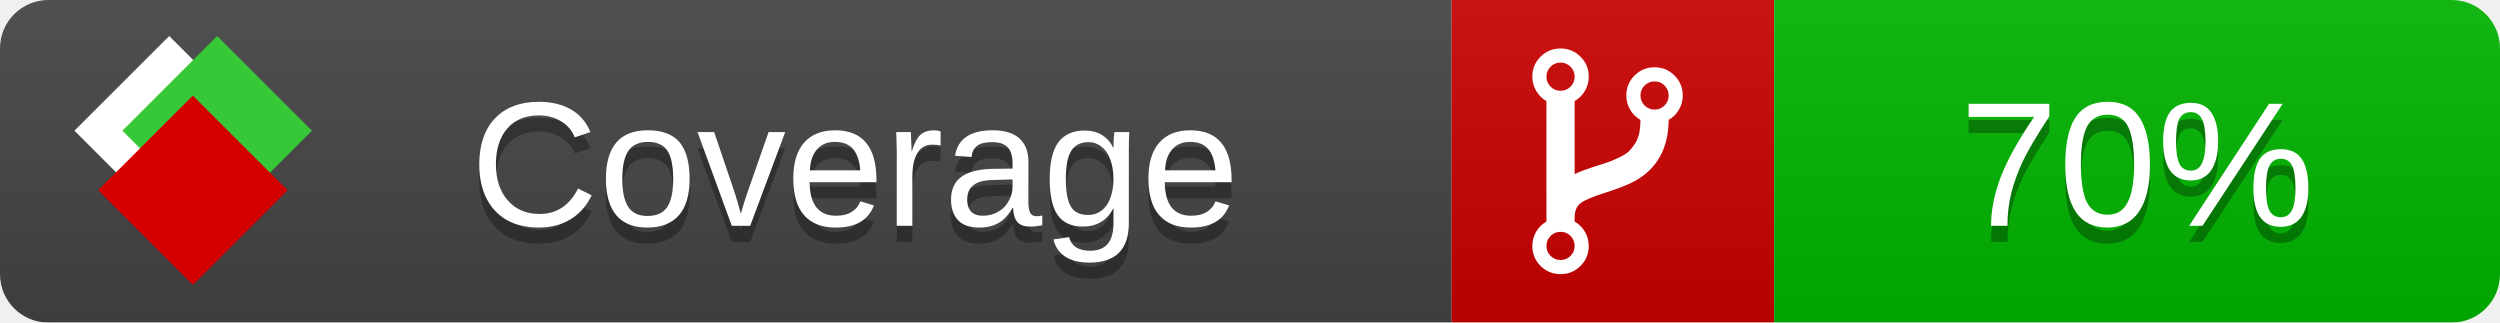
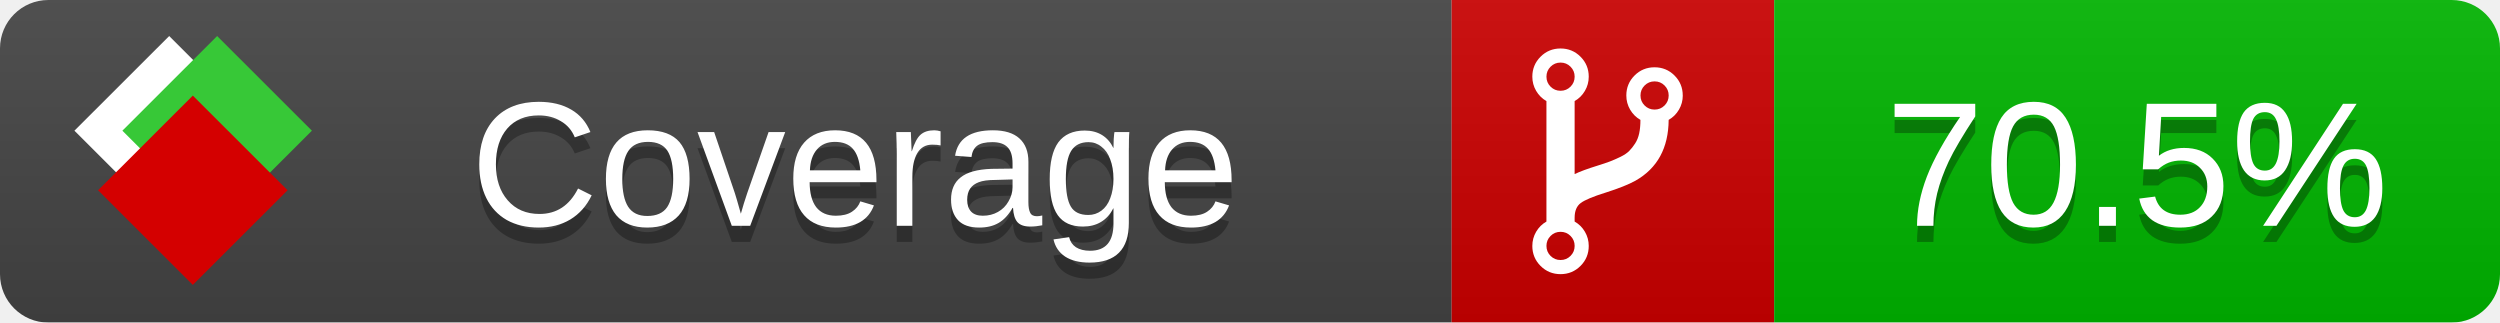
<svg xmlns="http://www.w3.org/2000/svg" xmlns:xlink="http://www.w3.org/1999/xlink" width="155" height="20">
  <style type="text/css">
          
            @keyframes fade1 {
                0% { visibility: visible; opacity: 1; }
               23% { visibility: visible; opacity: 1; }
               25% { visibility: hidden; opacity: 0; }
               48% { visibility: hidden; opacity: 0; }
               50% { visibility: hidden; opacity: 0; }
               73% { visibility: hidden; opacity: 0; }
               75% { visibility: hidden; opacity: 0; }
               98% { visibility: hidden; opacity: 0; }
              100% { visibility: visible; opacity: 1; }
            }
            @keyframes fade2 {
                0% { visibility: hidden; opacity: 0; }
               23% { visibility: hidden; opacity: 0; }
               25% { visibility: visible; opacity: 1; }
               48% { visibility: visible; opacity: 1; }
               50% { visibility: hidden; opacity: 0; }
               73% { visibility: hidden; opacity: 0; }
               75% { visibility: hidden; opacity: 0; }
               98% { visibility: hidden; opacity: 0; }
              100% { visibility: hidden; opacity: 0; }
            }
            @keyframes fade3 {
                0% { visibility: hidden; opacity: 0; }
               23% { visibility: hidden; opacity: 0; }
               25% { visibility: hidden; opacity: 0; }
               48% { visibility: hidden; opacity: 0; }
               50% { visibility: visible; opacity: 1; }
               73% { visibility: visible; opacity: 1; }
               75% { visibility: hidden; opacity: 0; }
               98% { visibility: hidden; opacity: 0; }
              100% { visibility: hidden; opacity: 0; }
            }
            @keyframes fade4 {
                0% { visibility: hidden; opacity: 0; }
               23% { visibility: hidden; opacity: 0; }
               25% { visibility: hidden; opacity: 0; }
               48% { visibility: hidden; opacity: 0; }
               50% { visibility: hidden; opacity: 0; }
               73% { visibility: hidden; opacity: 0; }
               75% { visibility: visible; opacity: 1; }
               98% { visibility: visible; opacity: 1; }
              100% { visibility: hidden; opacity: 0; }
            }
            .linecoverage {
                animation-duration: 15s;
                animation-name: fade1;
                animation-iteration-count: infinite;
            }
            .branchcoverage {
                animation-duration: 15s;
                animation-name: fade2;
                animation-iteration-count: infinite;
            }
            .methodcoverage {
                animation-duration: 15s;
                animation-name: fade3;
                animation-iteration-count: infinite;
            }
            .fullmethodcoverage {
                animation-duration: 15s;
                animation-name: fade4;
                animation-iteration-count: infinite;
            }
          
    </style>
  <defs>
    <linearGradient id="gradient" x2="0" y2="100%">
      <stop offset="0" stop-color="#bbb" stop-opacity=".1" />
      <stop offset="1" stop-opacity=".1" />
    </linearGradient>
    <linearGradient id="c">
      <stop offset="0" stop-color="#d40000" />
      <stop offset="1" stop-color="#ff2a2a" />
    </linearGradient>
    <linearGradient id="a">
      <stop offset="0" stop-color="#e0e0de" />
      <stop offset="1" stop-color="#fff" />
    </linearGradient>
    <linearGradient id="b">
      <stop offset="0" stop-color="#37c837" />
      <stop offset="1" stop-color="#217821" />
    </linearGradient>
    <linearGradient xlink:href="#a" id="e" x1="106.44" x2="69.96" y1="-11.96" y2="-46.84" gradientTransform="matrix(-.8426 -.00045 -.00045 -.8426 -94.27 -75.82)" gradientUnits="userSpaceOnUse" />
    <linearGradient xlink:href="#b" id="f" x1="56.19" x2="77.97" y1="-23.45" y2="10.62" gradientTransform="matrix(.8426 .00045 .00045 .8426 94.27 75.82)" gradientUnits="userSpaceOnUse" />
    <linearGradient xlink:href="#c" id="g" x1="79.98" x2="132.9" y1="10.79" y2="10.79" gradientTransform="matrix(.8426 .00045 .00045 .8426 94.27 75.82)" gradientUnits="userSpaceOnUse" />
    <mask id="mask">
      <rect width="155" height="20" rx="3" fill="#fff" />
    </mask>
    <g id="icon" transform="matrix(.04486 0 0 .04481 -.48 -.63)">
      <rect width="52.92" height="52.92" x="-109.72" y="-27.13" fill="url(#e)" transform="rotate(-135)" />
      <rect width="52.92" height="52.92" x="70.19" y="-39.18" fill="url(#f)" transform="rotate(45)" />
      <rect width="52.92" height="52.92" x="80.05" y="-15.74" fill="url(#g)" transform="rotate(45)" />
    </g>
  </defs>
  <g mask="url(#mask)">
    <rect x="0" y="0" width="90" height="20" fill="#444" />
    <rect x="90" y="0" width="20" height="20" fill="#c00" />
    <rect x="110" y="0" width="45" height="20" fill="#00B600" />
    <rect x="0" y="0" width="155" height="20" fill="url(#gradient)" />
  </g>
  <g>
    <path class="" fill="#fff" d="m 97.628,15.247 q 0,-0.364 -0.255,-0.619 -0.255,-0.255 -0.619,-0.255 -0.364,0 -0.619,0.255 -0.255,0.255 -0.255,0.619 0,0.364 0.255,0.619 0.255,0.255 0.619,0.255 0.364,0 0.619,-0.255 0.255,-0.255 0.255,-0.619 z m 0,-10.493 q 0,-0.364 -0.255,-0.619 -0.255,-0.255 -0.619,-0.255 -0.364,0 -0.619,0.255 -0.255,0.255 -0.255,0.619 0,0.364 0.255,0.619 0.255,0.255 0.619,0.255 0.364,0 0.619,-0.255 0.255,-0.255 0.255,-0.619 z m 5.83,1.166 q 0,-0.364 -0.255,-0.619 -0.255,-0.255 -0.619,-0.255 -0.364,0 -0.619,0.255 -0.255,0.255 -0.255,0.619 0,0.364 0.255,0.619 0.255,0.255 0.619,0.255 0.364,0 0.619,-0.255 0.255,-0.255 0.255,-0.619 z m 0.874,0 q 0,0.474 -0.237,0.879 -0.237,0.405 -0.638,0.633 -0.018,2.614 -2.059,3.771 -0.619,0.346 -1.849,0.738 -1.166,0.364 -1.544,0.647 -0.378,0.282 -0.378,0.911 l 0,0.237 q 0.401,0.228 0.638,0.633 0.237,0.405 0.237,0.879 0,0.729 -0.51,1.239 -0.51,0.51 -1.239,0.51 -0.729,0 -1.239,-0.51 -0.51,-0.51 -0.51,-1.239 0,-0.474 0.237,-0.879 0.237,-0.405 0.638,-0.633 l 0,-7.469 q -0.401,-0.228 -0.638,-0.633 -0.237,-0.405 -0.237,-0.879 0,-0.729 0.51,-1.239 0.51,-0.51 1.239,-0.51 0.729,0 1.239,0.51 0.51,0.51 0.51,1.239 0,0.474 -0.237,0.879 -0.237,0.405 -0.638,0.633 l 0,4.527 q 0.492,-0.237 1.403,-0.519 0.501,-0.155 0.797,-0.269 0.296,-0.114 0.642,-0.282 0.346,-0.169 0.537,-0.36 0.191,-0.191 0.369,-0.465 0.178,-0.273 0.255,-0.633 0.077,-0.36 0.077,-0.833 -0.401,-0.228 -0.638,-0.633 -0.237,-0.405 -0.237,-0.879 0,-0.729 0.51,-1.239 0.51,-0.51 1.239,-0.51 0.729,0 1.239,0.51 0.51,0.51 0.51,1.239 z" />
  </g>
  <g fill="#fff" text-anchor="middle" font-family="Verdana,Arial,Geneva,sans-serif" font-size="11">
    <a xlink:href="https://github.com/danielpalme/ReportGenerator" target="_top">
      <use xlink:href="#icon" transform="translate(3,1) scale(3.5)" />
    </a>
    <text x="53" y="15" fill="#010101" fill-opacity=".3">Coverage</text>
    <text x="53" y="14" fill="#fff">Coverage</text>
-     <text class="" x="132.5" y="15" fill="#010101" fill-opacity=".3">70%</text>
-     <text class="" x="132.5" y="14">70%</text>
+     <text class="" x="132.5" y="15" fill="#010101" fill-opacity=".3">70.5%</text>
+     <text class="" x="132.5" y="14">70.5%</text>
  </g>
  <g>
    <rect class="" x="90" y="0" width="65" height="20" fill-opacity="0" />
  </g>
</svg>
